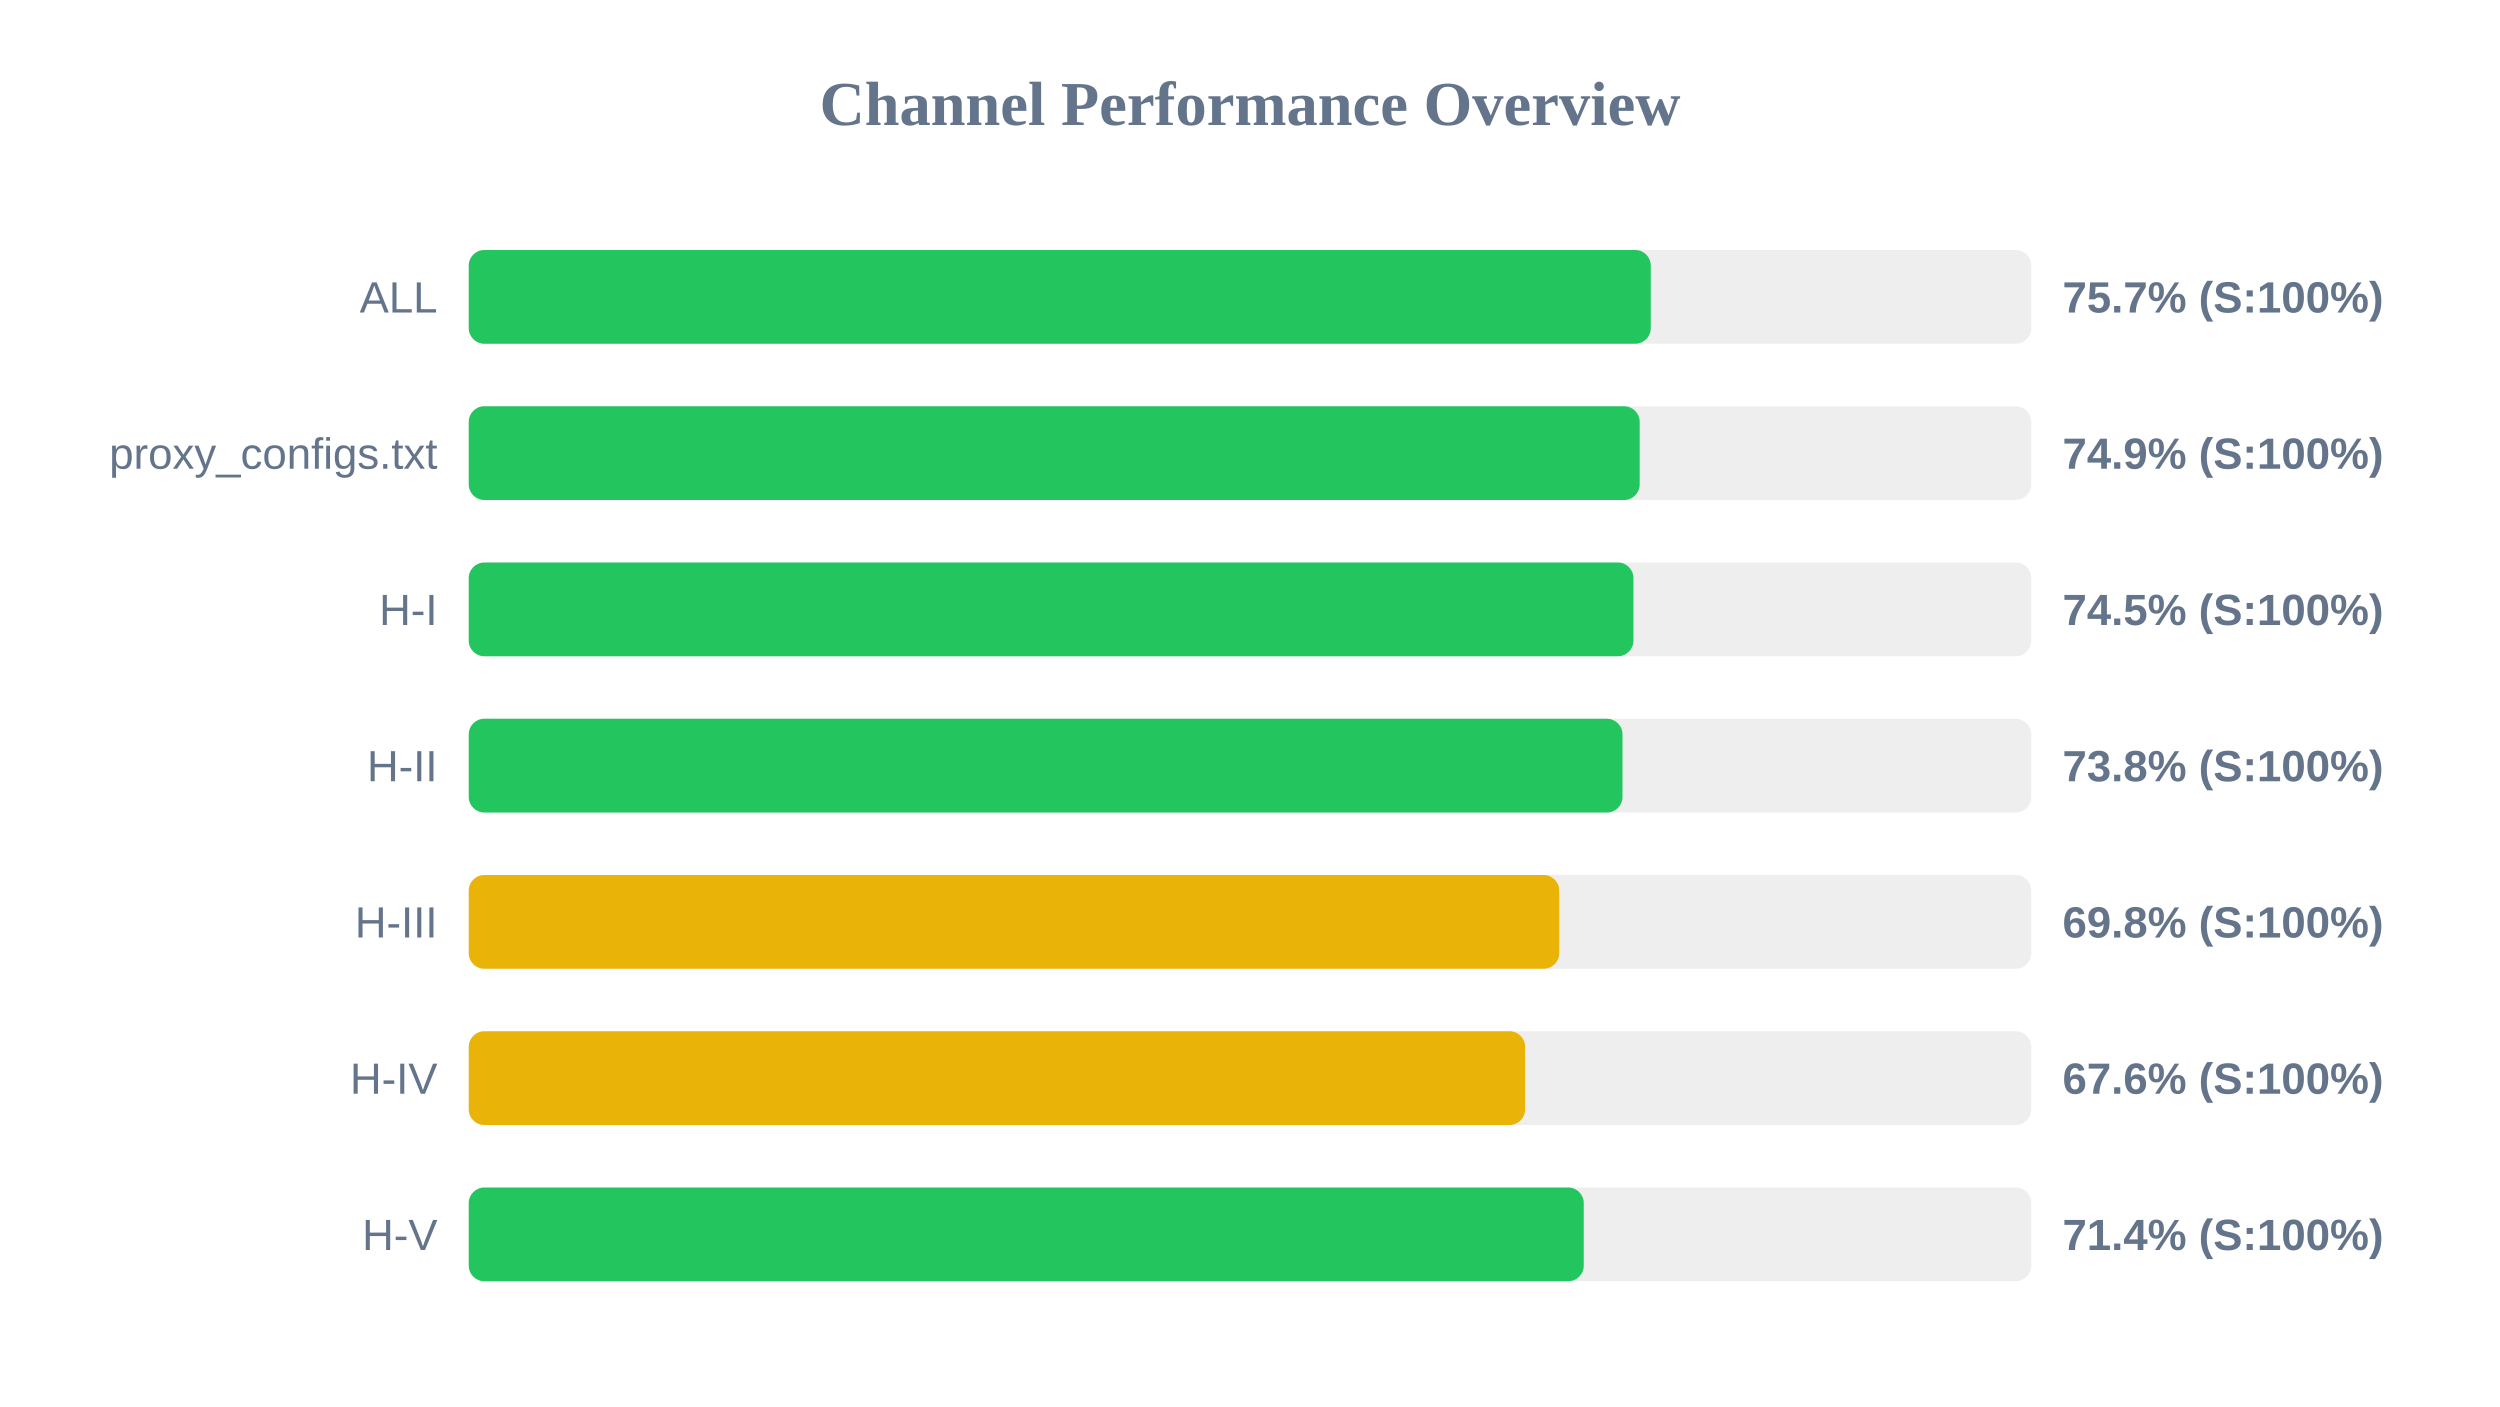
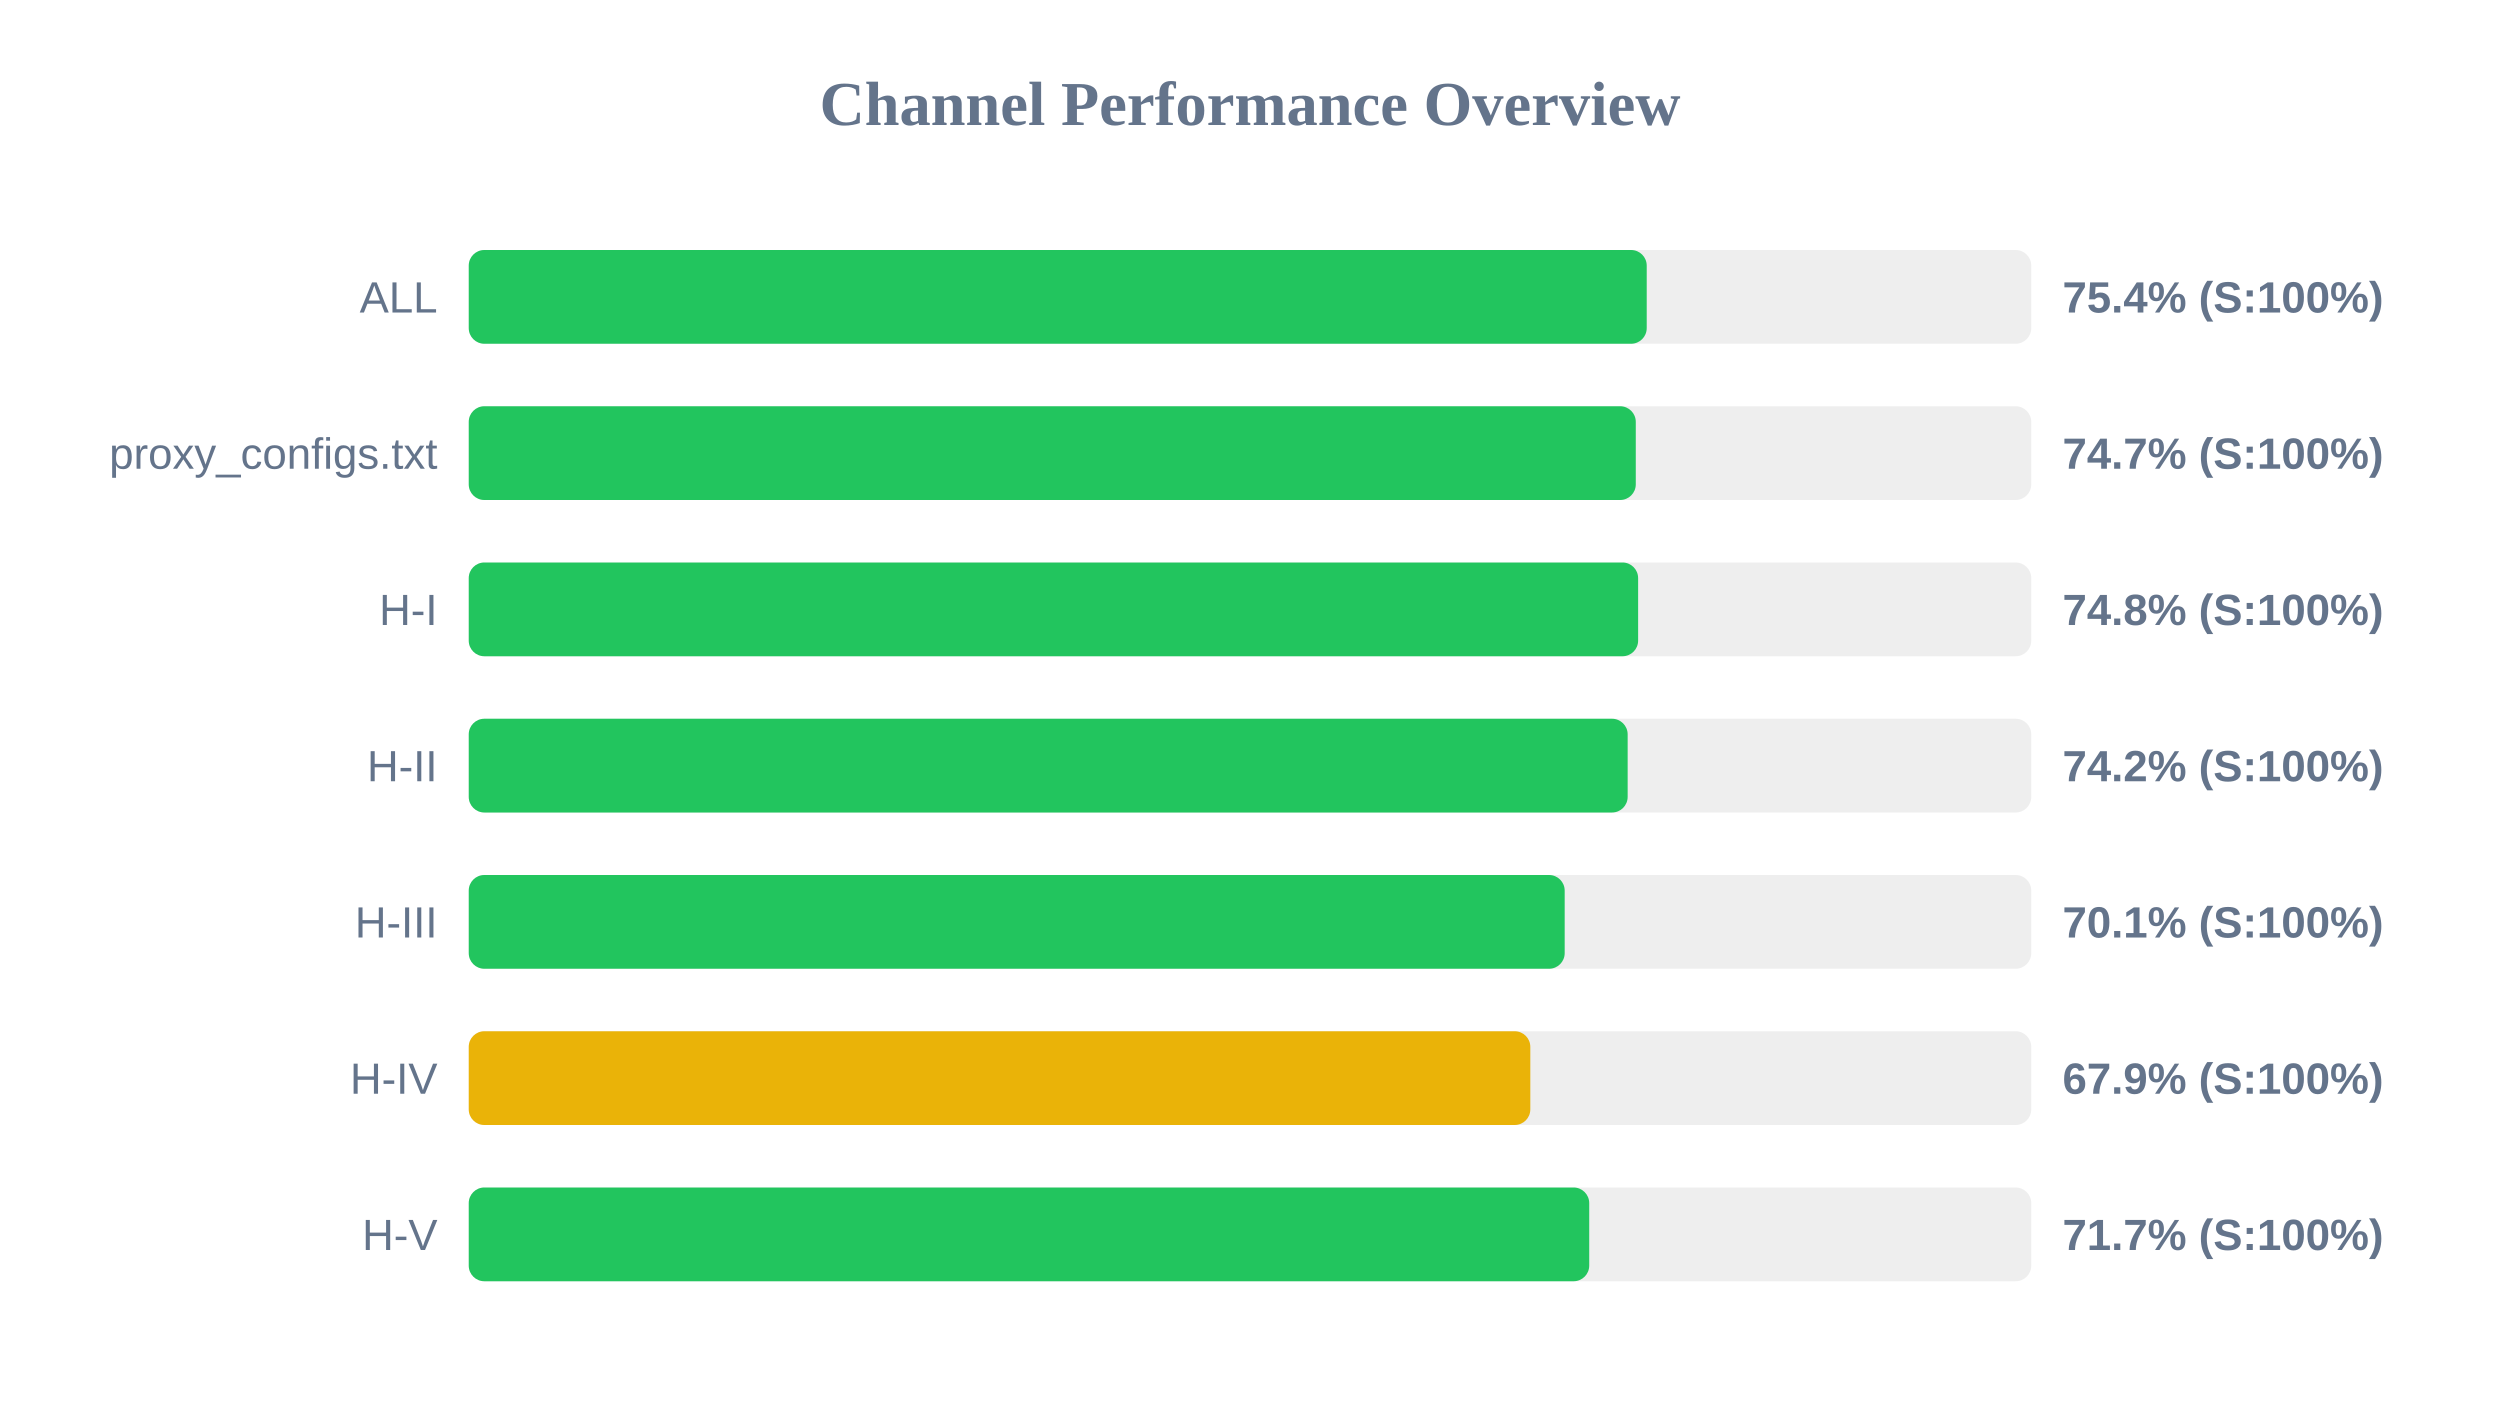
<svg xmlns="http://www.w3.org/2000/svg" width="800" height="450" version="1.1">
  <style>
        .row { font: 14px Arial; fill: #64748b; }
        .score { font: bold 14px Arial; fill: #64748b; }
    </style>
  <text x="400" y="40" text-anchor="middle" font-size="20px" font-weight="bold" fill="#64748b">Channel Performance Overview</text>
  <rect x="150" y="80" width="500" height="30" fill="#eee" rx="5" />
-   <rect x="150" y="80" width="378.25" height="30" fill="#22c55e" rx="5" />
+   <rect x="150" y="80" width="376.95" height="30" fill="#22c55e" rx="5" />
  <text x="140" y="100" text-anchor="end" class="row">ALL</text>
-   <text x="660" y="100" text-anchor="start" class="score">75.7% (S:100%)</text>
+   <text x="660" y="100" text-anchor="start" class="score">75.4% (S:100%)</text>
  <rect x="150" y="130" width="500" height="30" fill="#eee" rx="5" />
-   <rect x="150" y="130" width="374.7" height="30" fill="#22c55e" rx="5" />
+   <rect x="150" y="130" width="373.45" height="30" fill="#22c55e" rx="5" />
  <text x="140" y="150" text-anchor="end" class="row">proxy_configs.txt</text>
-   <text x="660" y="150" text-anchor="start" class="score">74.9% (S:100%)</text>
+   <text x="660" y="150" text-anchor="start" class="score">74.7% (S:100%)</text>
  <rect x="150" y="180" width="500" height="30" fill="#eee" rx="5" />
-   <rect x="150" y="180" width="372.7" height="30" fill="#22c55e" rx="5" />
+   <rect x="150" y="180" width="374.2" height="30" fill="#22c55e" rx="5" />
  <text x="140" y="200" text-anchor="end" class="row">H-I</text>
-   <text x="660" y="200" text-anchor="start" class="score">74.5% (S:100%)</text>
+   <text x="660" y="200" text-anchor="start" class="score">74.8% (S:100%)</text>
  <rect x="150" y="230" width="500" height="30" fill="#eee" rx="5" />
-   <rect x="150" y="230" width="369.2" height="30" fill="#22c55e" rx="5" />
+   <rect x="150" y="230" width="370.85" height="30" fill="#22c55e" rx="5" />
  <text x="140" y="250" text-anchor="end" class="row">H-II</text>
-   <text x="660" y="250" text-anchor="start" class="score">73.8% (S:100%)</text>
+   <text x="660" y="250" text-anchor="start" class="score">74.2% (S:100%)</text>
  <rect x="150" y="280" width="500" height="30" fill="#eee" rx="5" />
-   <rect x="150" y="280" width="348.95" height="30" fill="#eab308" rx="5" />
+   <rect x="150" y="280" width="350.7" height="30" fill="#22c55e" rx="5" />
  <text x="140" y="300" text-anchor="end" class="row">H-III</text>
-   <text x="660" y="300" text-anchor="start" class="score">69.8% (S:100%)</text>
+   <text x="660" y="300" text-anchor="start" class="score">70.1% (S:100%)</text>
  <rect x="150" y="330" width="500" height="30" fill="#eee" rx="5" />
-   <rect x="150" y="330" width="338.05" height="30" fill="#eab308" rx="5" />
+   <rect x="150" y="330" width="339.7" height="30" fill="#eab308" rx="5" />
  <text x="140" y="350" text-anchor="end" class="row">H-IV</text>
-   <text x="660" y="350" text-anchor="start" class="score">67.6% (S:100%)</text>
+   <text x="660" y="350" text-anchor="start" class="score">67.9% (S:100%)</text>
  <rect x="150" y="380" width="500" height="30" fill="#eee" rx="5" />
-   <rect x="150" y="380" width="356.8" height="30" fill="#22c55e" rx="5" />
+   <rect x="150" y="380" width="358.55" height="30" fill="#22c55e" rx="5" />
  <text x="140" y="400" text-anchor="end" class="row">H-V</text>
-   <text x="660" y="400" text-anchor="start" class="score">71.4% (S:100%)</text>
+   <text x="660" y="400" text-anchor="start" class="score">71.7% (S:100%)</text>
</svg>
